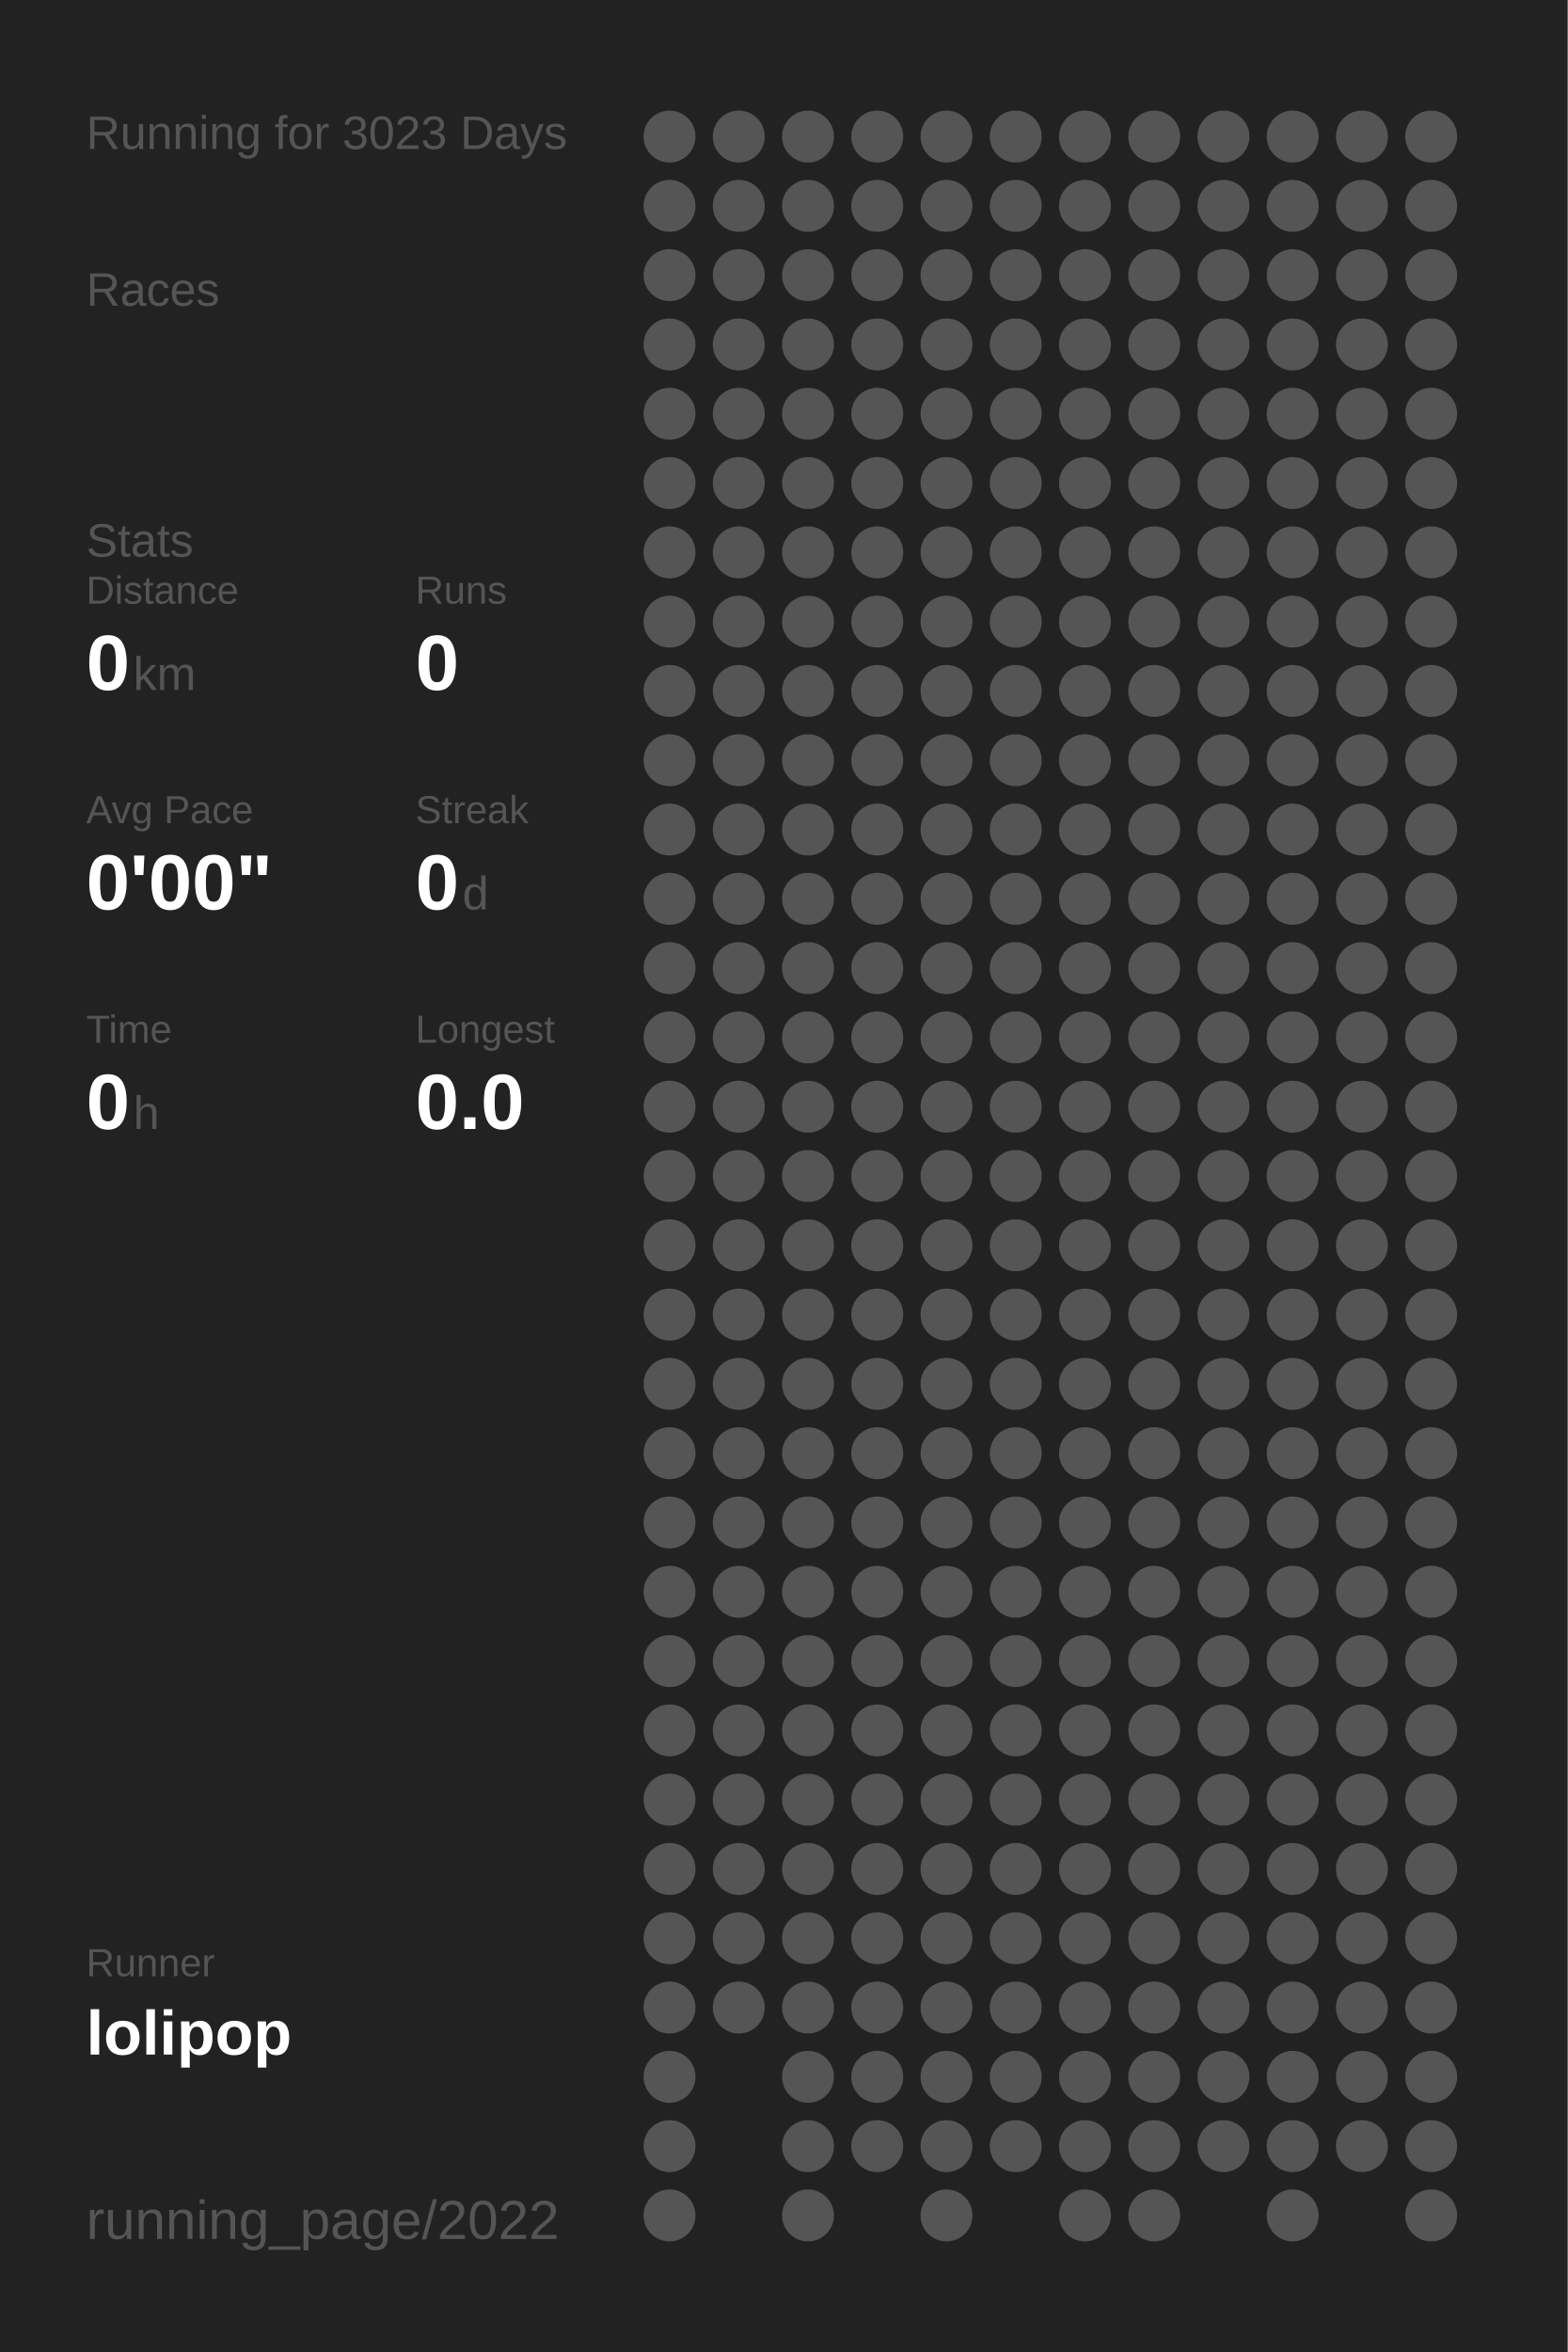
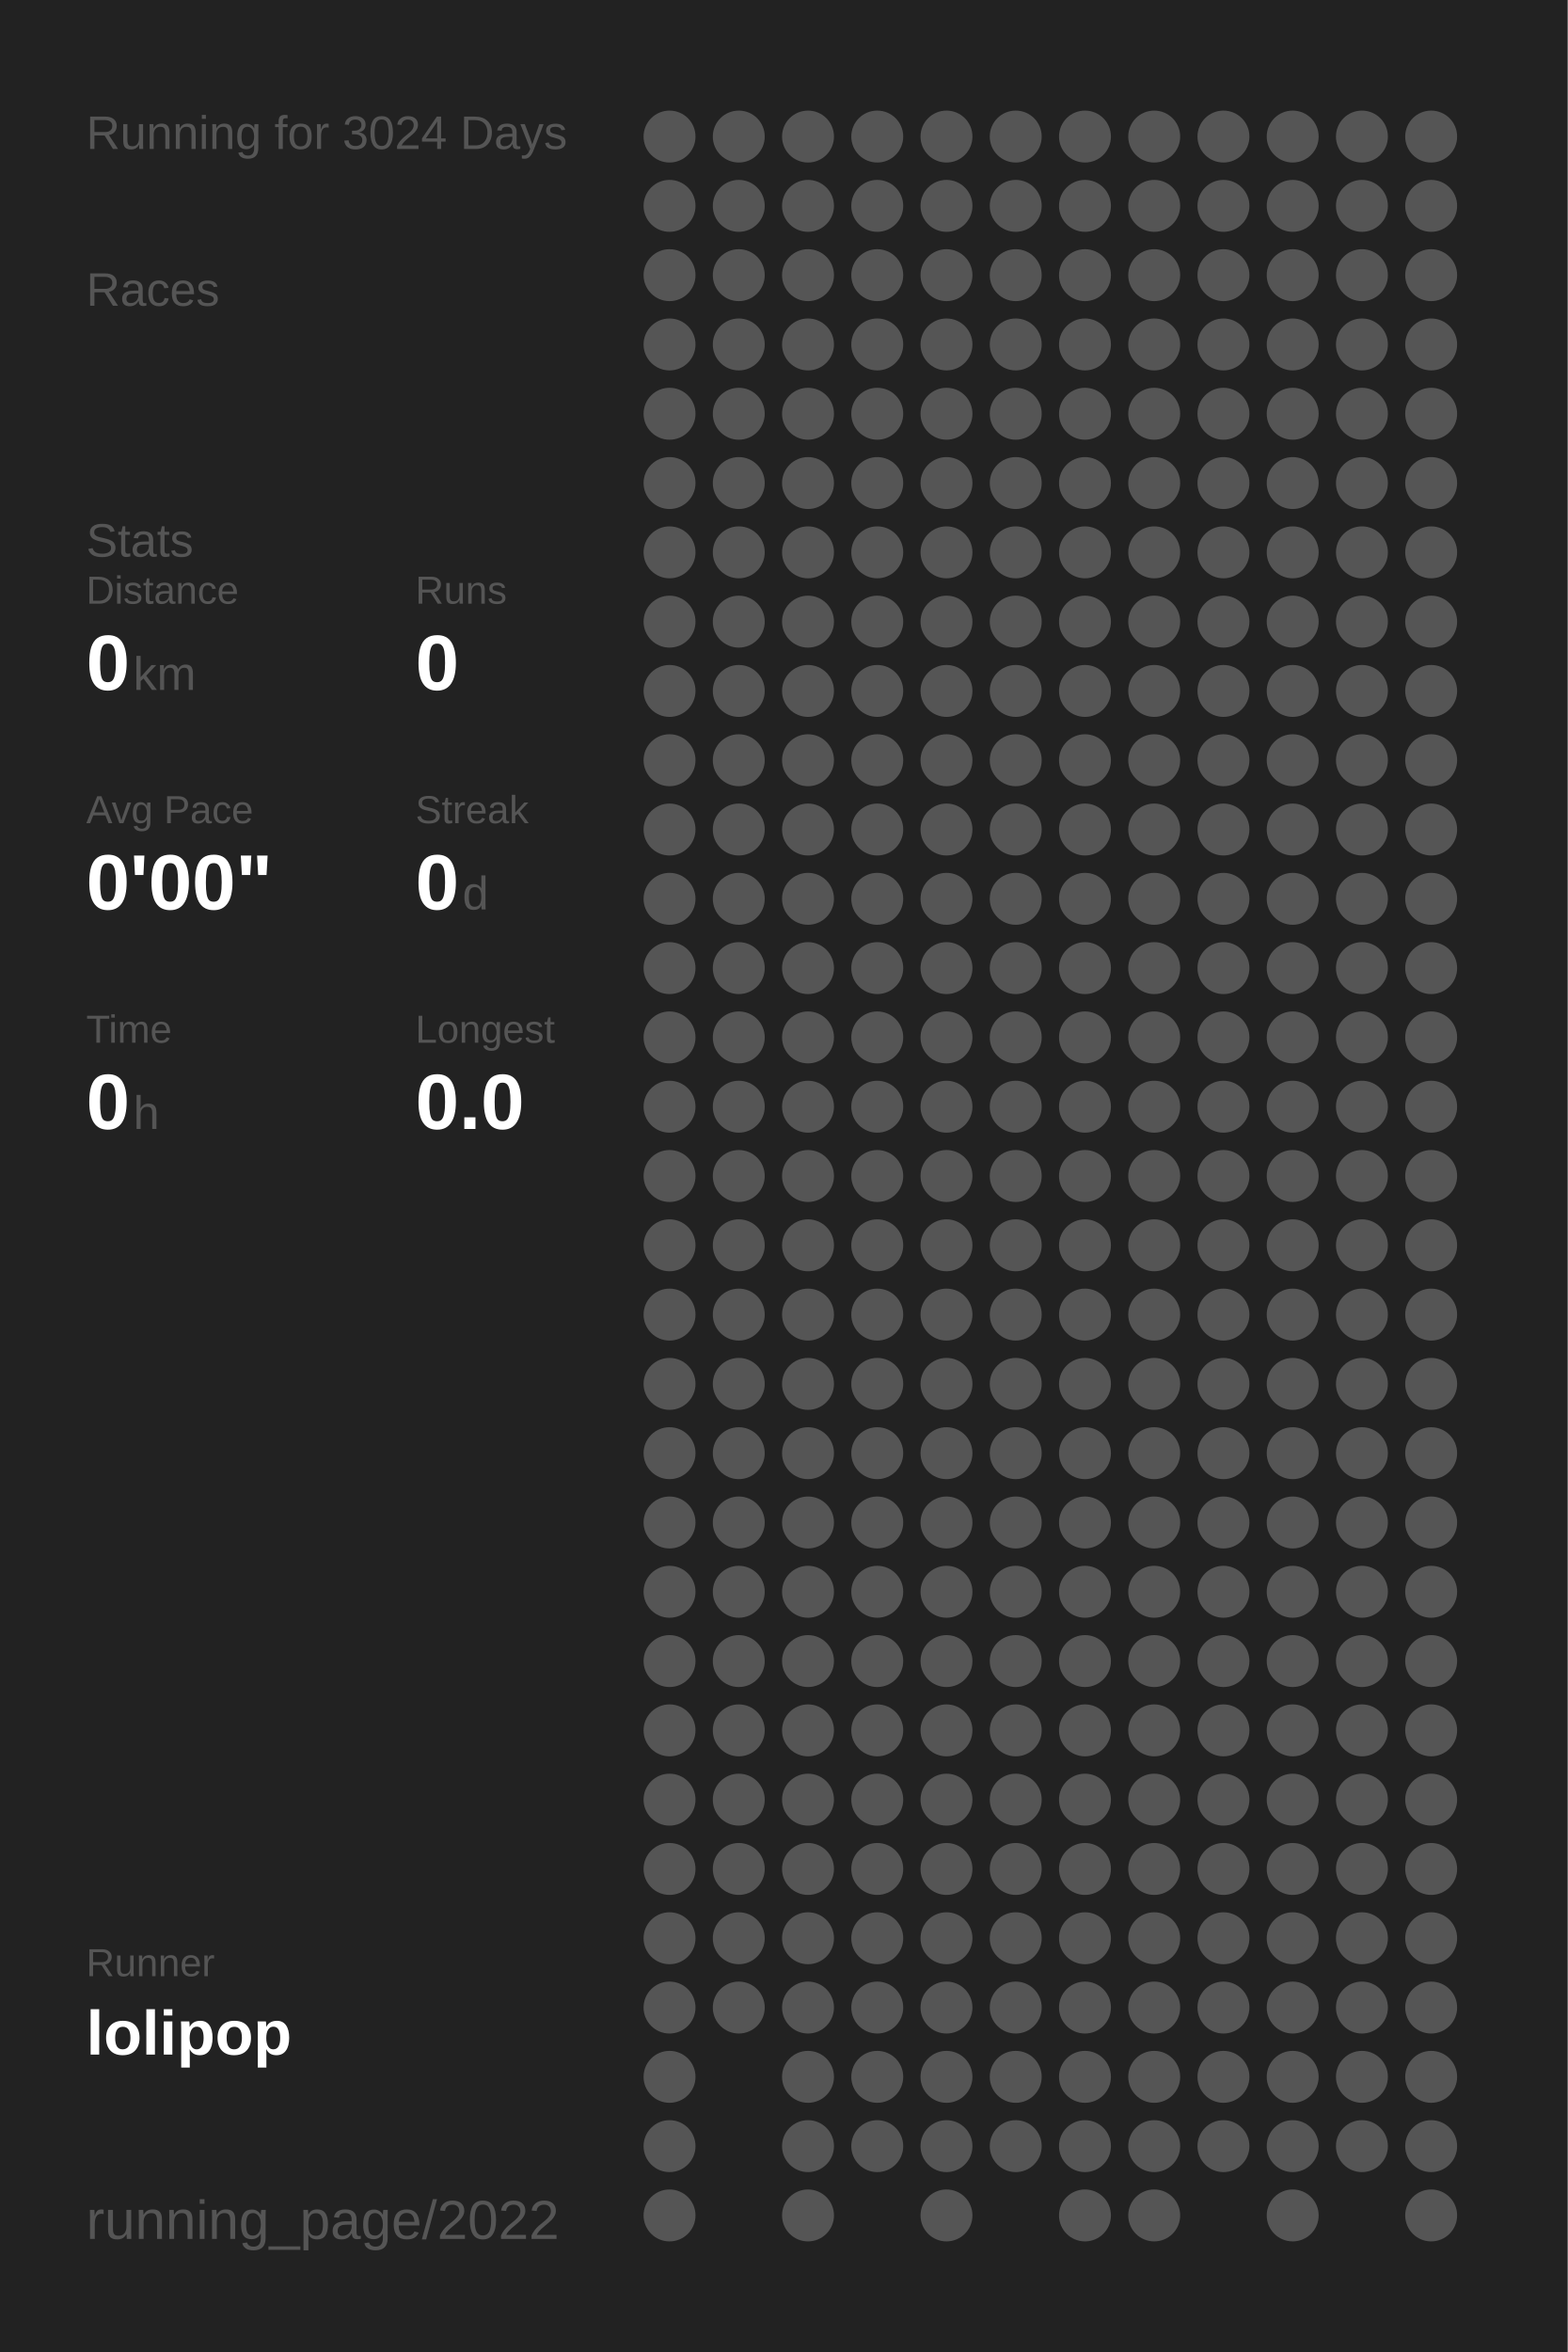
<svg xmlns="http://www.w3.org/2000/svg" baseProfile="full" height="300mm" version="1.1" viewBox="0,0,200,300" width="200mm">
  <defs />
  <rect fill="#222222" height="300" width="200" x="0" y="0" />
-   <text fill="#555555" style="font-size:6px; font-family:Arial;" x="11" y="19">Running for 3023 Days</text>
+   <text fill="#555555" style="font-size:6px; font-family:Arial;" x="11" y="19">Running for 3024 Days</text>
  <text fill="#555555" style="font-size:6px; font-family:Arial;" x="11" y="39">Races</text>
  <text fill="#555555" style="font-size:6px; font-family:Arial;" x="11" y="71">Stats</text>
  <text fill="#555555" style="font-size:5px; font-family:Arial;" x="11" y="77">Distance</text>
  <text fill="#FFFFFF" style="font-size:10px; font-family:Arial; font-weight:bold;" x="11" y="88">0</text>
  <text fill="#555555" style="font-size:6px; font-family:Arial;" x="17" y="88">km</text>
  <text fill="#555555" style="font-size:5px; font-family:Arial;" x="53" y="77">Runs</text>
  <text fill="#FFFFFF" style="font-size:10px; font-family:Arial; font-weight:bold;" x="53" y="88">0</text>
  <text fill="#555555" style="font-size:5px; font-family:Arial;" x="11" y="105">Avg Pace</text>
  <text fill="#FFFFFF" style="font-size:10px; font-family:Arial; font-weight:bold;" x="11" y="116">0'00"</text>
  <text fill="#555555" style="font-size:5px; font-family:Arial;" x="53" y="105">Streak</text>
  <text fill="#FFFFFF" style="font-size:10px; font-family:Arial; font-weight:bold;" x="53" y="116">0</text>
  <text fill="#555555" style="font-size:6px; font-family:Arial;" x="59" y="116">d</text>
  <text fill="#555555" style="font-size:5px; font-family:Arial;" x="11" y="133">Time</text>
  <text fill="#FFFFFF" style="font-size:10px; font-family:Arial; font-weight:bold;" x="11" y="144">0</text>
  <text fill="#555555" style="font-size:6px; font-family:Arial;" x="17" y="144">h</text>
  <text fill="#555555" style="font-size:5px; font-family:Arial;" x="53" y="133">Longest</text>
  <text fill="#FFFFFF" style="font-size:10px; font-family:Arial; font-weight:bold;" x="53" y="144">0.0</text>
  <text fill="#555555" style="font-size:5px; font-family:Arial;" x="11" y="252.065">Runner</text>
  <text fill="#FFFFFF" style="font-size:8px; font-family:Arial; font-weight:bold;" x="11" y="262.065">lolipop</text>
  <text fill="#555555" style="font-size:7px; font-family:Arial;" x="11" y="285.581">running_page/2022</text>
  <circle cx="85.417" cy="17.419" fill="#555555" r="3.312" />
  <circle cx="85.417" cy="26.258" fill="#555555" r="3.312" />
  <circle cx="85.417" cy="35.097" fill="#555555" r="3.312" />
  <circle cx="85.417" cy="43.935" fill="#555555" r="3.312" />
  <circle cx="85.417" cy="52.774" fill="#555555" r="3.312" />
  <circle cx="85.417" cy="61.613" fill="#555555" r="3.312" />
  <circle cx="85.417" cy="70.452" fill="#555555" r="3.312" />
  <circle cx="85.417" cy="79.29" fill="#555555" r="3.312" />
  <circle cx="85.417" cy="88.129" fill="#555555" r="3.312" />
  <circle cx="85.417" cy="96.968" fill="#555555" r="3.312" />
  <circle cx="85.417" cy="105.806" fill="#555555" r="3.312" />
  <circle cx="85.417" cy="114.645" fill="#555555" r="3.312" />
  <circle cx="85.417" cy="123.484" fill="#555555" r="3.312" />
  <circle cx="85.417" cy="132.323" fill="#555555" r="3.312" />
  <circle cx="85.417" cy="141.161" fill="#555555" r="3.312" />
  <circle cx="85.417" cy="150" fill="#555555" r="3.312" />
  <circle cx="85.417" cy="158.839" fill="#555555" r="3.312" />
  <circle cx="85.417" cy="167.677" fill="#555555" r="3.312" />
  <circle cx="85.417" cy="176.516" fill="#555555" r="3.312" />
  <circle cx="85.417" cy="185.355" fill="#555555" r="3.312" />
  <circle cx="85.417" cy="194.194" fill="#555555" r="3.312" />
  <circle cx="85.417" cy="203.032" fill="#555555" r="3.312" />
  <circle cx="85.417" cy="211.871" fill="#555555" r="3.312" />
  <circle cx="85.417" cy="220.71" fill="#555555" r="3.312" />
  <circle cx="85.417" cy="229.548" fill="#555555" r="3.312" />
  <circle cx="85.417" cy="238.387" fill="#555555" r="3.312" />
  <circle cx="85.417" cy="247.226" fill="#555555" r="3.312" />
  <circle cx="85.417" cy="256.065" fill="#555555" r="3.312" />
  <circle cx="85.417" cy="264.903" fill="#555555" r="3.312" />
  <circle cx="85.417" cy="273.742" fill="#555555" r="3.312" />
  <circle cx="85.417" cy="282.581" fill="#555555" r="3.312" />
  <circle cx="94.25" cy="17.419" fill="#555555" r="3.312" />
  <circle cx="94.25" cy="26.258" fill="#555555" r="3.312" />
  <circle cx="94.25" cy="35.097" fill="#555555" r="3.312" />
  <circle cx="94.25" cy="43.935" fill="#555555" r="3.312" />
  <circle cx="94.25" cy="52.774" fill="#555555" r="3.312" />
  <circle cx="94.25" cy="61.613" fill="#555555" r="3.312" />
  <circle cx="94.25" cy="70.452" fill="#555555" r="3.312" />
  <circle cx="94.25" cy="79.29" fill="#555555" r="3.312" />
  <circle cx="94.25" cy="88.129" fill="#555555" r="3.312" />
  <circle cx="94.25" cy="96.968" fill="#555555" r="3.312" />
  <circle cx="94.25" cy="105.806" fill="#555555" r="3.312" />
  <circle cx="94.25" cy="114.645" fill="#555555" r="3.312" />
  <circle cx="94.25" cy="123.484" fill="#555555" r="3.312" />
  <circle cx="94.25" cy="132.323" fill="#555555" r="3.312" />
  <circle cx="94.25" cy="141.161" fill="#555555" r="3.312" />
  <circle cx="94.25" cy="150" fill="#555555" r="3.312" />
  <circle cx="94.25" cy="158.839" fill="#555555" r="3.312" />
  <circle cx="94.25" cy="167.677" fill="#555555" r="3.312" />
  <circle cx="94.25" cy="176.516" fill="#555555" r="3.312" />
  <circle cx="94.25" cy="185.355" fill="#555555" r="3.312" />
  <circle cx="94.25" cy="194.194" fill="#555555" r="3.312" />
  <circle cx="94.25" cy="203.032" fill="#555555" r="3.312" />
  <circle cx="94.25" cy="211.871" fill="#555555" r="3.312" />
  <circle cx="94.25" cy="220.71" fill="#555555" r="3.312" />
  <circle cx="94.25" cy="229.548" fill="#555555" r="3.312" />
  <circle cx="94.25" cy="238.387" fill="#555555" r="3.312" />
  <circle cx="94.25" cy="247.226" fill="#555555" r="3.312" />
  <circle cx="94.25" cy="256.065" fill="#555555" r="3.312" />
  <circle cx="103.083" cy="17.419" fill="#555555" r="3.312" />
  <circle cx="103.083" cy="26.258" fill="#555555" r="3.312" />
  <circle cx="103.083" cy="35.097" fill="#555555" r="3.312" />
  <circle cx="103.083" cy="43.935" fill="#555555" r="3.312" />
  <circle cx="103.083" cy="52.774" fill="#555555" r="3.312" />
  <circle cx="103.083" cy="61.613" fill="#555555" r="3.312" />
  <circle cx="103.083" cy="70.452" fill="#555555" r="3.312" />
  <circle cx="103.083" cy="79.29" fill="#555555" r="3.312" />
  <circle cx="103.083" cy="88.129" fill="#555555" r="3.312" />
  <circle cx="103.083" cy="96.968" fill="#555555" r="3.312" />
  <circle cx="103.083" cy="105.806" fill="#555555" r="3.312" />
  <circle cx="103.083" cy="114.645" fill="#555555" r="3.312" />
  <circle cx="103.083" cy="123.484" fill="#555555" r="3.312" />
  <circle cx="103.083" cy="132.323" fill="#555555" r="3.312" />
  <circle cx="103.083" cy="141.161" fill="#555555" r="3.312" />
  <circle cx="103.083" cy="150" fill="#555555" r="3.312" />
  <circle cx="103.083" cy="158.839" fill="#555555" r="3.312" />
  <circle cx="103.083" cy="167.677" fill="#555555" r="3.312" />
  <circle cx="103.083" cy="176.516" fill="#555555" r="3.312" />
  <circle cx="103.083" cy="185.355" fill="#555555" r="3.312" />
  <circle cx="103.083" cy="194.194" fill="#555555" r="3.312" />
  <circle cx="103.083" cy="203.032" fill="#555555" r="3.312" />
  <circle cx="103.083" cy="211.871" fill="#555555" r="3.312" />
  <circle cx="103.083" cy="220.71" fill="#555555" r="3.312" />
  <circle cx="103.083" cy="229.548" fill="#555555" r="3.312" />
  <circle cx="103.083" cy="238.387" fill="#555555" r="3.312" />
  <circle cx="103.083" cy="247.226" fill="#555555" r="3.312" />
  <circle cx="103.083" cy="256.065" fill="#555555" r="3.312" />
  <circle cx="103.083" cy="264.903" fill="#555555" r="3.312" />
  <circle cx="103.083" cy="273.742" fill="#555555" r="3.312" />
  <circle cx="103.083" cy="282.581" fill="#555555" r="3.312" />
  <circle cx="111.917" cy="17.419" fill="#555555" r="3.312" />
  <circle cx="111.917" cy="26.258" fill="#555555" r="3.312" />
  <circle cx="111.917" cy="35.097" fill="#555555" r="3.312" />
  <circle cx="111.917" cy="43.935" fill="#555555" r="3.312" />
  <circle cx="111.917" cy="52.774" fill="#555555" r="3.312" />
  <circle cx="111.917" cy="61.613" fill="#555555" r="3.312" />
  <circle cx="111.917" cy="70.452" fill="#555555" r="3.312" />
  <circle cx="111.917" cy="79.29" fill="#555555" r="3.312" />
  <circle cx="111.917" cy="88.129" fill="#555555" r="3.312" />
  <circle cx="111.917" cy="96.968" fill="#555555" r="3.312" />
  <circle cx="111.917" cy="105.806" fill="#555555" r="3.312" />
  <circle cx="111.917" cy="114.645" fill="#555555" r="3.312" />
  <circle cx="111.917" cy="123.484" fill="#555555" r="3.312" />
  <circle cx="111.917" cy="132.323" fill="#555555" r="3.312" />
  <circle cx="111.917" cy="141.161" fill="#555555" r="3.312" />
  <circle cx="111.917" cy="150" fill="#555555" r="3.312" />
  <circle cx="111.917" cy="158.839" fill="#555555" r="3.312" />
  <circle cx="111.917" cy="167.677" fill="#555555" r="3.312" />
  <circle cx="111.917" cy="176.516" fill="#555555" r="3.312" />
  <circle cx="111.917" cy="185.355" fill="#555555" r="3.312" />
  <circle cx="111.917" cy="194.194" fill="#555555" r="3.312" />
  <circle cx="111.917" cy="203.032" fill="#555555" r="3.312" />
  <circle cx="111.917" cy="211.871" fill="#555555" r="3.312" />
  <circle cx="111.917" cy="220.71" fill="#555555" r="3.312" />
  <circle cx="111.917" cy="229.548" fill="#555555" r="3.312" />
  <circle cx="111.917" cy="238.387" fill="#555555" r="3.312" />
  <circle cx="111.917" cy="247.226" fill="#555555" r="3.312" />
  <circle cx="111.917" cy="256.065" fill="#555555" r="3.312" />
  <circle cx="111.917" cy="264.903" fill="#555555" r="3.312" />
  <circle cx="111.917" cy="273.742" fill="#555555" r="3.312" />
  <circle cx="120.75" cy="17.419" fill="#555555" r="3.312" />
  <circle cx="120.75" cy="26.258" fill="#555555" r="3.312" />
  <circle cx="120.75" cy="35.097" fill="#555555" r="3.312" />
  <circle cx="120.75" cy="43.935" fill="#555555" r="3.312" />
  <circle cx="120.75" cy="52.774" fill="#555555" r="3.312" />
  <circle cx="120.75" cy="61.613" fill="#555555" r="3.312" />
  <circle cx="120.75" cy="70.452" fill="#555555" r="3.312" />
  <circle cx="120.75" cy="79.29" fill="#555555" r="3.312" />
  <circle cx="120.75" cy="88.129" fill="#555555" r="3.312" />
  <circle cx="120.75" cy="96.968" fill="#555555" r="3.312" />
  <circle cx="120.75" cy="105.806" fill="#555555" r="3.312" />
  <circle cx="120.75" cy="114.645" fill="#555555" r="3.312" />
  <circle cx="120.75" cy="123.484" fill="#555555" r="3.312" />
  <circle cx="120.75" cy="132.323" fill="#555555" r="3.312" />
  <circle cx="120.75" cy="141.161" fill="#555555" r="3.312" />
  <circle cx="120.75" cy="150" fill="#555555" r="3.312" />
  <circle cx="120.75" cy="158.839" fill="#555555" r="3.312" />
  <circle cx="120.75" cy="167.677" fill="#555555" r="3.312" />
  <circle cx="120.75" cy="176.516" fill="#555555" r="3.312" />
  <circle cx="120.75" cy="185.355" fill="#555555" r="3.312" />
  <circle cx="120.75" cy="194.194" fill="#555555" r="3.312" />
  <circle cx="120.75" cy="203.032" fill="#555555" r="3.312" />
  <circle cx="120.75" cy="211.871" fill="#555555" r="3.312" />
  <circle cx="120.75" cy="220.71" fill="#555555" r="3.312" />
  <circle cx="120.75" cy="229.548" fill="#555555" r="3.312" />
  <circle cx="120.75" cy="238.387" fill="#555555" r="3.312" />
  <circle cx="120.75" cy="247.226" fill="#555555" r="3.312" />
  <circle cx="120.75" cy="256.065" fill="#555555" r="3.312" />
  <circle cx="120.75" cy="264.903" fill="#555555" r="3.312" />
  <circle cx="120.75" cy="273.742" fill="#555555" r="3.312" />
  <circle cx="120.75" cy="282.581" fill="#555555" r="3.312" />
  <circle cx="129.583" cy="17.419" fill="#555555" r="3.312" />
  <circle cx="129.583" cy="26.258" fill="#555555" r="3.312" />
  <circle cx="129.583" cy="35.097" fill="#555555" r="3.312" />
  <circle cx="129.583" cy="43.935" fill="#555555" r="3.312" />
  <circle cx="129.583" cy="52.774" fill="#555555" r="3.312" />
  <circle cx="129.583" cy="61.613" fill="#555555" r="3.312" />
  <circle cx="129.583" cy="70.452" fill="#555555" r="3.312" />
  <circle cx="129.583" cy="79.29" fill="#555555" r="3.312" />
  <circle cx="129.583" cy="88.129" fill="#555555" r="3.312" />
  <circle cx="129.583" cy="96.968" fill="#555555" r="3.312" />
  <circle cx="129.583" cy="105.806" fill="#555555" r="3.312" />
  <circle cx="129.583" cy="114.645" fill="#555555" r="3.312" />
  <circle cx="129.583" cy="123.484" fill="#555555" r="3.312" />
  <circle cx="129.583" cy="132.323" fill="#555555" r="3.312" />
  <circle cx="129.583" cy="141.161" fill="#555555" r="3.312" />
  <circle cx="129.583" cy="150" fill="#555555" r="3.312" />
  <circle cx="129.583" cy="158.839" fill="#555555" r="3.312" />
  <circle cx="129.583" cy="167.677" fill="#555555" r="3.312" />
  <circle cx="129.583" cy="176.516" fill="#555555" r="3.312" />
  <circle cx="129.583" cy="185.355" fill="#555555" r="3.312" />
  <circle cx="129.583" cy="194.194" fill="#555555" r="3.312" />
  <circle cx="129.583" cy="203.032" fill="#555555" r="3.312" />
  <circle cx="129.583" cy="211.871" fill="#555555" r="3.312" />
  <circle cx="129.583" cy="220.71" fill="#555555" r="3.312" />
  <circle cx="129.583" cy="229.548" fill="#555555" r="3.312" />
  <circle cx="129.583" cy="238.387" fill="#555555" r="3.312" />
  <circle cx="129.583" cy="247.226" fill="#555555" r="3.312" />
  <circle cx="129.583" cy="256.065" fill="#555555" r="3.312" />
  <circle cx="129.583" cy="264.903" fill="#555555" r="3.312" />
  <circle cx="129.583" cy="273.742" fill="#555555" r="3.312" />
  <circle cx="138.417" cy="17.419" fill="#555555" r="3.312" />
  <circle cx="138.417" cy="26.258" fill="#555555" r="3.312" />
  <circle cx="138.417" cy="35.097" fill="#555555" r="3.312" />
  <circle cx="138.417" cy="43.935" fill="#555555" r="3.312" />
  <circle cx="138.417" cy="52.774" fill="#555555" r="3.312" />
  <circle cx="138.417" cy="61.613" fill="#555555" r="3.312" />
  <circle cx="138.417" cy="70.452" fill="#555555" r="3.312" />
  <circle cx="138.417" cy="79.29" fill="#555555" r="3.312" />
  <circle cx="138.417" cy="88.129" fill="#555555" r="3.312" />
  <circle cx="138.417" cy="96.968" fill="#555555" r="3.312" />
  <circle cx="138.417" cy="105.806" fill="#555555" r="3.312" />
  <circle cx="138.417" cy="114.645" fill="#555555" r="3.312" />
  <circle cx="138.417" cy="123.484" fill="#555555" r="3.312" />
  <circle cx="138.417" cy="132.323" fill="#555555" r="3.312" />
  <circle cx="138.417" cy="141.161" fill="#555555" r="3.312" />
  <circle cx="138.417" cy="150" fill="#555555" r="3.312" />
  <circle cx="138.417" cy="158.839" fill="#555555" r="3.312" />
  <circle cx="138.417" cy="167.677" fill="#555555" r="3.312" />
  <circle cx="138.417" cy="176.516" fill="#555555" r="3.312" />
  <circle cx="138.417" cy="185.355" fill="#555555" r="3.312" />
  <circle cx="138.417" cy="194.194" fill="#555555" r="3.312" />
  <circle cx="138.417" cy="203.032" fill="#555555" r="3.312" />
  <circle cx="138.417" cy="211.871" fill="#555555" r="3.312" />
  <circle cx="138.417" cy="220.71" fill="#555555" r="3.312" />
  <circle cx="138.417" cy="229.548" fill="#555555" r="3.312" />
  <circle cx="138.417" cy="238.387" fill="#555555" r="3.312" />
  <circle cx="138.417" cy="247.226" fill="#555555" r="3.312" />
  <circle cx="138.417" cy="256.065" fill="#555555" r="3.312" />
  <circle cx="138.417" cy="264.903" fill="#555555" r="3.312" />
  <circle cx="138.417" cy="273.742" fill="#555555" r="3.312" />
  <circle cx="138.417" cy="282.581" fill="#555555" r="3.312" />
  <circle cx="147.25" cy="17.419" fill="#555555" r="3.312" />
  <circle cx="147.25" cy="26.258" fill="#555555" r="3.312" />
  <circle cx="147.25" cy="35.097" fill="#555555" r="3.312" />
  <circle cx="147.25" cy="43.935" fill="#555555" r="3.312" />
  <circle cx="147.25" cy="52.774" fill="#555555" r="3.312" />
  <circle cx="147.25" cy="61.613" fill="#555555" r="3.312" />
  <circle cx="147.25" cy="70.452" fill="#555555" r="3.312" />
  <circle cx="147.25" cy="79.29" fill="#555555" r="3.312" />
  <circle cx="147.25" cy="88.129" fill="#555555" r="3.312" />
  <circle cx="147.25" cy="96.968" fill="#555555" r="3.312" />
  <circle cx="147.25" cy="105.806" fill="#555555" r="3.312" />
  <circle cx="147.25" cy="114.645" fill="#555555" r="3.312" />
  <circle cx="147.25" cy="123.484" fill="#555555" r="3.312" />
  <circle cx="147.25" cy="132.323" fill="#555555" r="3.312" />
  <circle cx="147.25" cy="141.161" fill="#555555" r="3.312" />
  <circle cx="147.25" cy="150" fill="#555555" r="3.312" />
  <circle cx="147.25" cy="158.839" fill="#555555" r="3.312" />
  <circle cx="147.25" cy="167.677" fill="#555555" r="3.312" />
  <circle cx="147.25" cy="176.516" fill="#555555" r="3.312" />
  <circle cx="147.25" cy="185.355" fill="#555555" r="3.312" />
  <circle cx="147.25" cy="194.194" fill="#555555" r="3.312" />
  <circle cx="147.25" cy="203.032" fill="#555555" r="3.312" />
  <circle cx="147.25" cy="211.871" fill="#555555" r="3.312" />
  <circle cx="147.25" cy="220.71" fill="#555555" r="3.312" />
  <circle cx="147.25" cy="229.548" fill="#555555" r="3.312" />
  <circle cx="147.25" cy="238.387" fill="#555555" r="3.312" />
  <circle cx="147.25" cy="247.226" fill="#555555" r="3.312" />
  <circle cx="147.25" cy="256.065" fill="#555555" r="3.312" />
  <circle cx="147.25" cy="264.903" fill="#555555" r="3.312" />
  <circle cx="147.25" cy="273.742" fill="#555555" r="3.312" />
  <circle cx="147.25" cy="282.581" fill="#555555" r="3.312" />
  <circle cx="156.083" cy="17.419" fill="#555555" r="3.312" />
  <circle cx="156.083" cy="26.258" fill="#555555" r="3.312" />
  <circle cx="156.083" cy="35.097" fill="#555555" r="3.312" />
  <circle cx="156.083" cy="43.935" fill="#555555" r="3.312" />
  <circle cx="156.083" cy="52.774" fill="#555555" r="3.312" />
  <circle cx="156.083" cy="61.613" fill="#555555" r="3.312" />
  <circle cx="156.083" cy="70.452" fill="#555555" r="3.312" />
  <circle cx="156.083" cy="79.29" fill="#555555" r="3.312" />
  <circle cx="156.083" cy="88.129" fill="#555555" r="3.312" />
  <circle cx="156.083" cy="96.968" fill="#555555" r="3.312" />
  <circle cx="156.083" cy="105.806" fill="#555555" r="3.312" />
  <circle cx="156.083" cy="114.645" fill="#555555" r="3.312" />
  <circle cx="156.083" cy="123.484" fill="#555555" r="3.312" />
  <circle cx="156.083" cy="132.323" fill="#555555" r="3.312" />
  <circle cx="156.083" cy="141.161" fill="#555555" r="3.312" />
  <circle cx="156.083" cy="150" fill="#555555" r="3.312" />
  <circle cx="156.083" cy="158.839" fill="#555555" r="3.312" />
  <circle cx="156.083" cy="167.677" fill="#555555" r="3.312" />
  <circle cx="156.083" cy="176.516" fill="#555555" r="3.312" />
  <circle cx="156.083" cy="185.355" fill="#555555" r="3.312" />
  <circle cx="156.083" cy="194.194" fill="#555555" r="3.312" />
  <circle cx="156.083" cy="203.032" fill="#555555" r="3.312" />
  <circle cx="156.083" cy="211.871" fill="#555555" r="3.312" />
  <circle cx="156.083" cy="220.71" fill="#555555" r="3.312" />
  <circle cx="156.083" cy="229.548" fill="#555555" r="3.312" />
  <circle cx="156.083" cy="238.387" fill="#555555" r="3.312" />
  <circle cx="156.083" cy="247.226" fill="#555555" r="3.312" />
  <circle cx="156.083" cy="256.065" fill="#555555" r="3.312" />
  <circle cx="156.083" cy="264.903" fill="#555555" r="3.312" />
  <circle cx="156.083" cy="273.742" fill="#555555" r="3.312" />
  <circle cx="164.917" cy="17.419" fill="#555555" r="3.312" />
  <circle cx="164.917" cy="26.258" fill="#555555" r="3.312" />
  <circle cx="164.917" cy="35.097" fill="#555555" r="3.312" />
  <circle cx="164.917" cy="43.935" fill="#555555" r="3.312" />
  <circle cx="164.917" cy="52.774" fill="#555555" r="3.312" />
  <circle cx="164.917" cy="61.613" fill="#555555" r="3.312" />
  <circle cx="164.917" cy="70.452" fill="#555555" r="3.312" />
  <circle cx="164.917" cy="79.29" fill="#555555" r="3.312" />
  <circle cx="164.917" cy="88.129" fill="#555555" r="3.312" />
  <circle cx="164.917" cy="96.968" fill="#555555" r="3.312" />
  <circle cx="164.917" cy="105.806" fill="#555555" r="3.312" />
  <circle cx="164.917" cy="114.645" fill="#555555" r="3.312" />
  <circle cx="164.917" cy="123.484" fill="#555555" r="3.312" />
  <circle cx="164.917" cy="132.323" fill="#555555" r="3.312" />
  <circle cx="164.917" cy="141.161" fill="#555555" r="3.312" />
  <circle cx="164.917" cy="150" fill="#555555" r="3.312" />
  <circle cx="164.917" cy="158.839" fill="#555555" r="3.312" />
  <circle cx="164.917" cy="167.677" fill="#555555" r="3.312" />
  <circle cx="164.917" cy="176.516" fill="#555555" r="3.312" />
  <circle cx="164.917" cy="185.355" fill="#555555" r="3.312" />
  <circle cx="164.917" cy="194.194" fill="#555555" r="3.312" />
  <circle cx="164.917" cy="203.032" fill="#555555" r="3.312" />
  <circle cx="164.917" cy="211.871" fill="#555555" r="3.312" />
  <circle cx="164.917" cy="220.71" fill="#555555" r="3.312" />
  <circle cx="164.917" cy="229.548" fill="#555555" r="3.312" />
  <circle cx="164.917" cy="238.387" fill="#555555" r="3.312" />
  <circle cx="164.917" cy="247.226" fill="#555555" r="3.312" />
  <circle cx="164.917" cy="256.065" fill="#555555" r="3.312" />
  <circle cx="164.917" cy="264.903" fill="#555555" r="3.312" />
  <circle cx="164.917" cy="273.742" fill="#555555" r="3.312" />
  <circle cx="164.917" cy="282.581" fill="#555555" r="3.312" />
  <circle cx="173.75" cy="17.419" fill="#555555" r="3.312" />
  <circle cx="173.75" cy="26.258" fill="#555555" r="3.312" />
  <circle cx="173.75" cy="35.097" fill="#555555" r="3.312" />
  <circle cx="173.75" cy="43.935" fill="#555555" r="3.312" />
  <circle cx="173.75" cy="52.774" fill="#555555" r="3.312" />
  <circle cx="173.75" cy="61.613" fill="#555555" r="3.312" />
  <circle cx="173.75" cy="70.452" fill="#555555" r="3.312" />
  <circle cx="173.75" cy="79.29" fill="#555555" r="3.312" />
  <circle cx="173.75" cy="88.129" fill="#555555" r="3.312" />
  <circle cx="173.75" cy="96.968" fill="#555555" r="3.312" />
  <circle cx="173.75" cy="105.806" fill="#555555" r="3.312" />
  <circle cx="173.75" cy="114.645" fill="#555555" r="3.312" />
  <circle cx="173.75" cy="123.484" fill="#555555" r="3.312" />
  <circle cx="173.75" cy="132.323" fill="#555555" r="3.312" />
  <circle cx="173.75" cy="141.161" fill="#555555" r="3.312" />
  <circle cx="173.75" cy="150" fill="#555555" r="3.312" />
  <circle cx="173.75" cy="158.839" fill="#555555" r="3.312" />
  <circle cx="173.75" cy="167.677" fill="#555555" r="3.312" />
  <circle cx="173.75" cy="176.516" fill="#555555" r="3.312" />
  <circle cx="173.75" cy="185.355" fill="#555555" r="3.312" />
  <circle cx="173.75" cy="194.194" fill="#555555" r="3.312" />
  <circle cx="173.75" cy="203.032" fill="#555555" r="3.312" />
  <circle cx="173.75" cy="211.871" fill="#555555" r="3.312" />
  <circle cx="173.75" cy="220.71" fill="#555555" r="3.312" />
  <circle cx="173.75" cy="229.548" fill="#555555" r="3.312" />
  <circle cx="173.75" cy="238.387" fill="#555555" r="3.312" />
  <circle cx="173.75" cy="247.226" fill="#555555" r="3.312" />
  <circle cx="173.75" cy="256.065" fill="#555555" r="3.312" />
  <circle cx="173.75" cy="264.903" fill="#555555" r="3.312" />
  <circle cx="173.75" cy="273.742" fill="#555555" r="3.312" />
  <circle cx="182.583" cy="17.419" fill="#555555" r="3.312" />
  <circle cx="182.583" cy="26.258" fill="#555555" r="3.312" />
  <circle cx="182.583" cy="35.097" fill="#555555" r="3.312" />
  <circle cx="182.583" cy="43.935" fill="#555555" r="3.312" />
  <circle cx="182.583" cy="52.774" fill="#555555" r="3.312" />
  <circle cx="182.583" cy="61.613" fill="#555555" r="3.312" />
  <circle cx="182.583" cy="70.452" fill="#555555" r="3.312" />
  <circle cx="182.583" cy="79.29" fill="#555555" r="3.312" />
  <circle cx="182.583" cy="88.129" fill="#555555" r="3.312" />
  <circle cx="182.583" cy="96.968" fill="#555555" r="3.312" />
  <circle cx="182.583" cy="105.806" fill="#555555" r="3.312" />
  <circle cx="182.583" cy="114.645" fill="#555555" r="3.312" />
  <circle cx="182.583" cy="123.484" fill="#555555" r="3.312" />
  <circle cx="182.583" cy="132.323" fill="#555555" r="3.312" />
  <circle cx="182.583" cy="141.161" fill="#555555" r="3.312" />
  <circle cx="182.583" cy="150" fill="#555555" r="3.312" />
  <circle cx="182.583" cy="158.839" fill="#555555" r="3.312" />
  <circle cx="182.583" cy="167.677" fill="#555555" r="3.312" />
  <circle cx="182.583" cy="176.516" fill="#555555" r="3.312" />
  <circle cx="182.583" cy="185.355" fill="#555555" r="3.312" />
  <circle cx="182.583" cy="194.194" fill="#555555" r="3.312" />
  <circle cx="182.583" cy="203.032" fill="#555555" r="3.312" />
  <circle cx="182.583" cy="211.871" fill="#555555" r="3.312" />
  <circle cx="182.583" cy="220.71" fill="#555555" r="3.312" />
  <circle cx="182.583" cy="229.548" fill="#555555" r="3.312" />
  <circle cx="182.583" cy="238.387" fill="#555555" r="3.312" />
  <circle cx="182.583" cy="247.226" fill="#555555" r="3.312" />
  <circle cx="182.583" cy="256.065" fill="#555555" r="3.312" />
  <circle cx="182.583" cy="264.903" fill="#555555" r="3.312" />
  <circle cx="182.583" cy="273.742" fill="#555555" r="3.312" />
  <circle cx="182.583" cy="282.581" fill="#555555" r="3.312" />
</svg>
